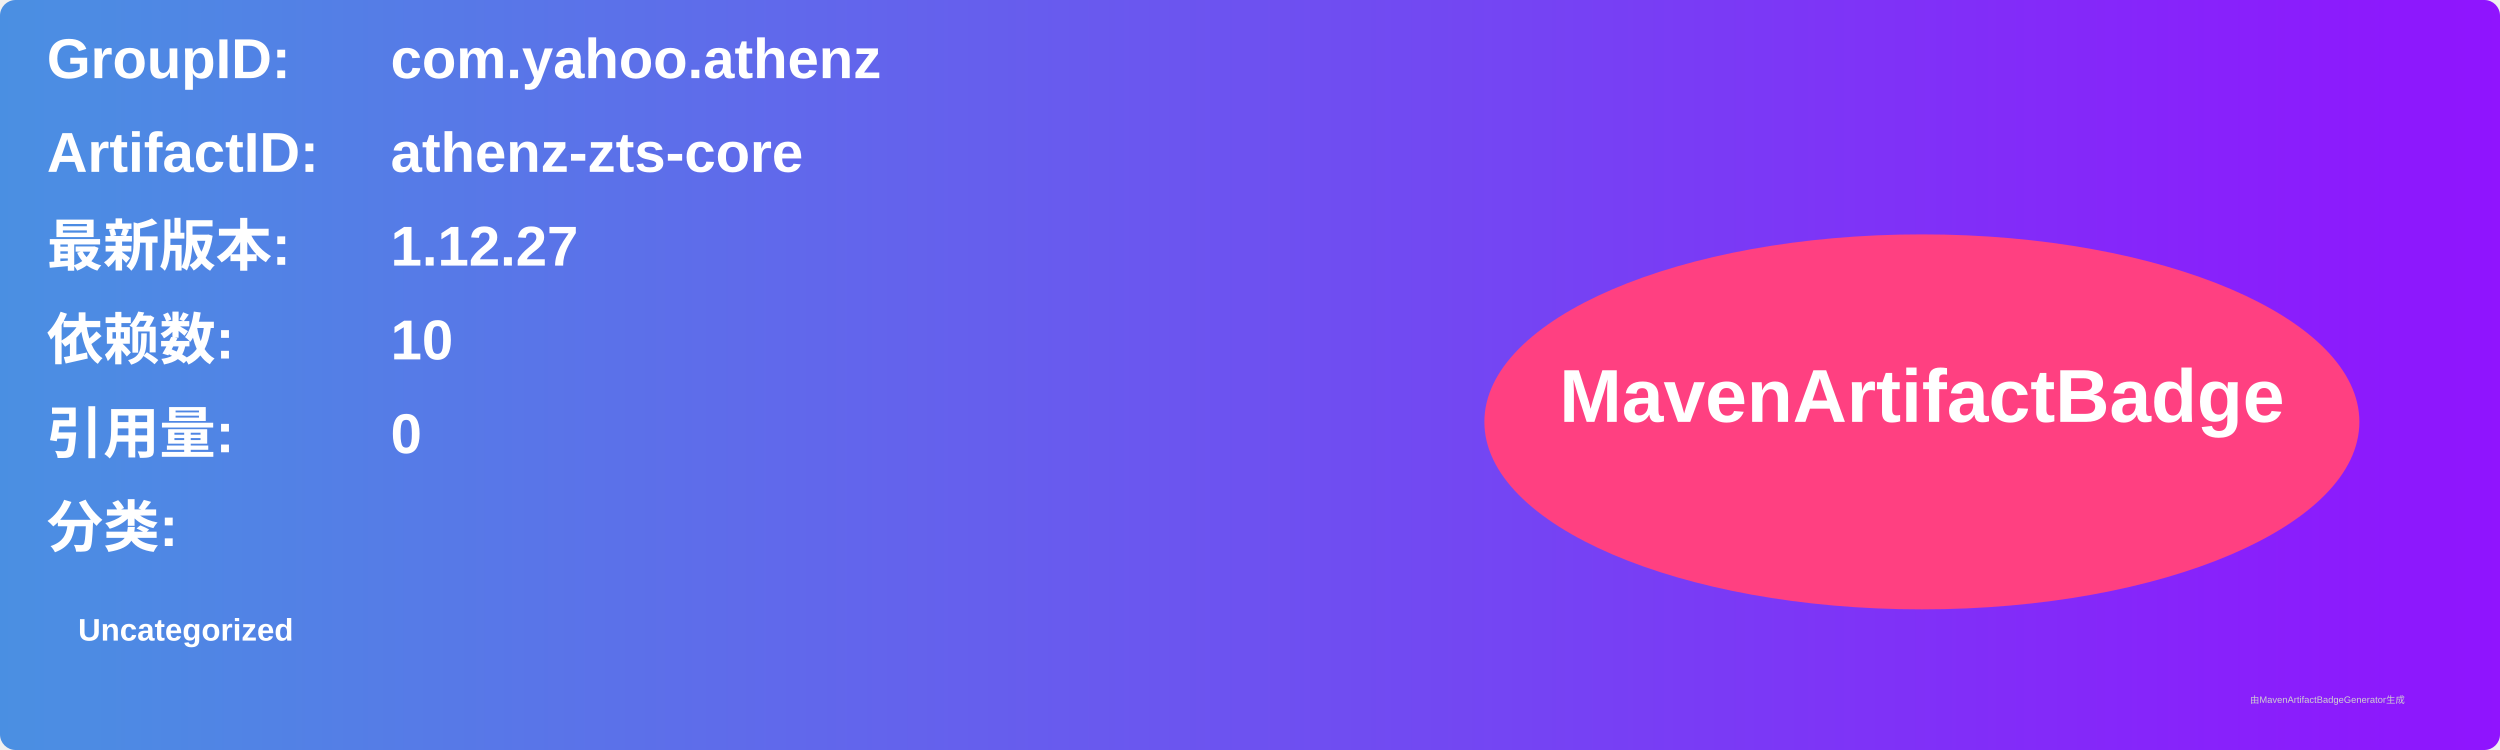
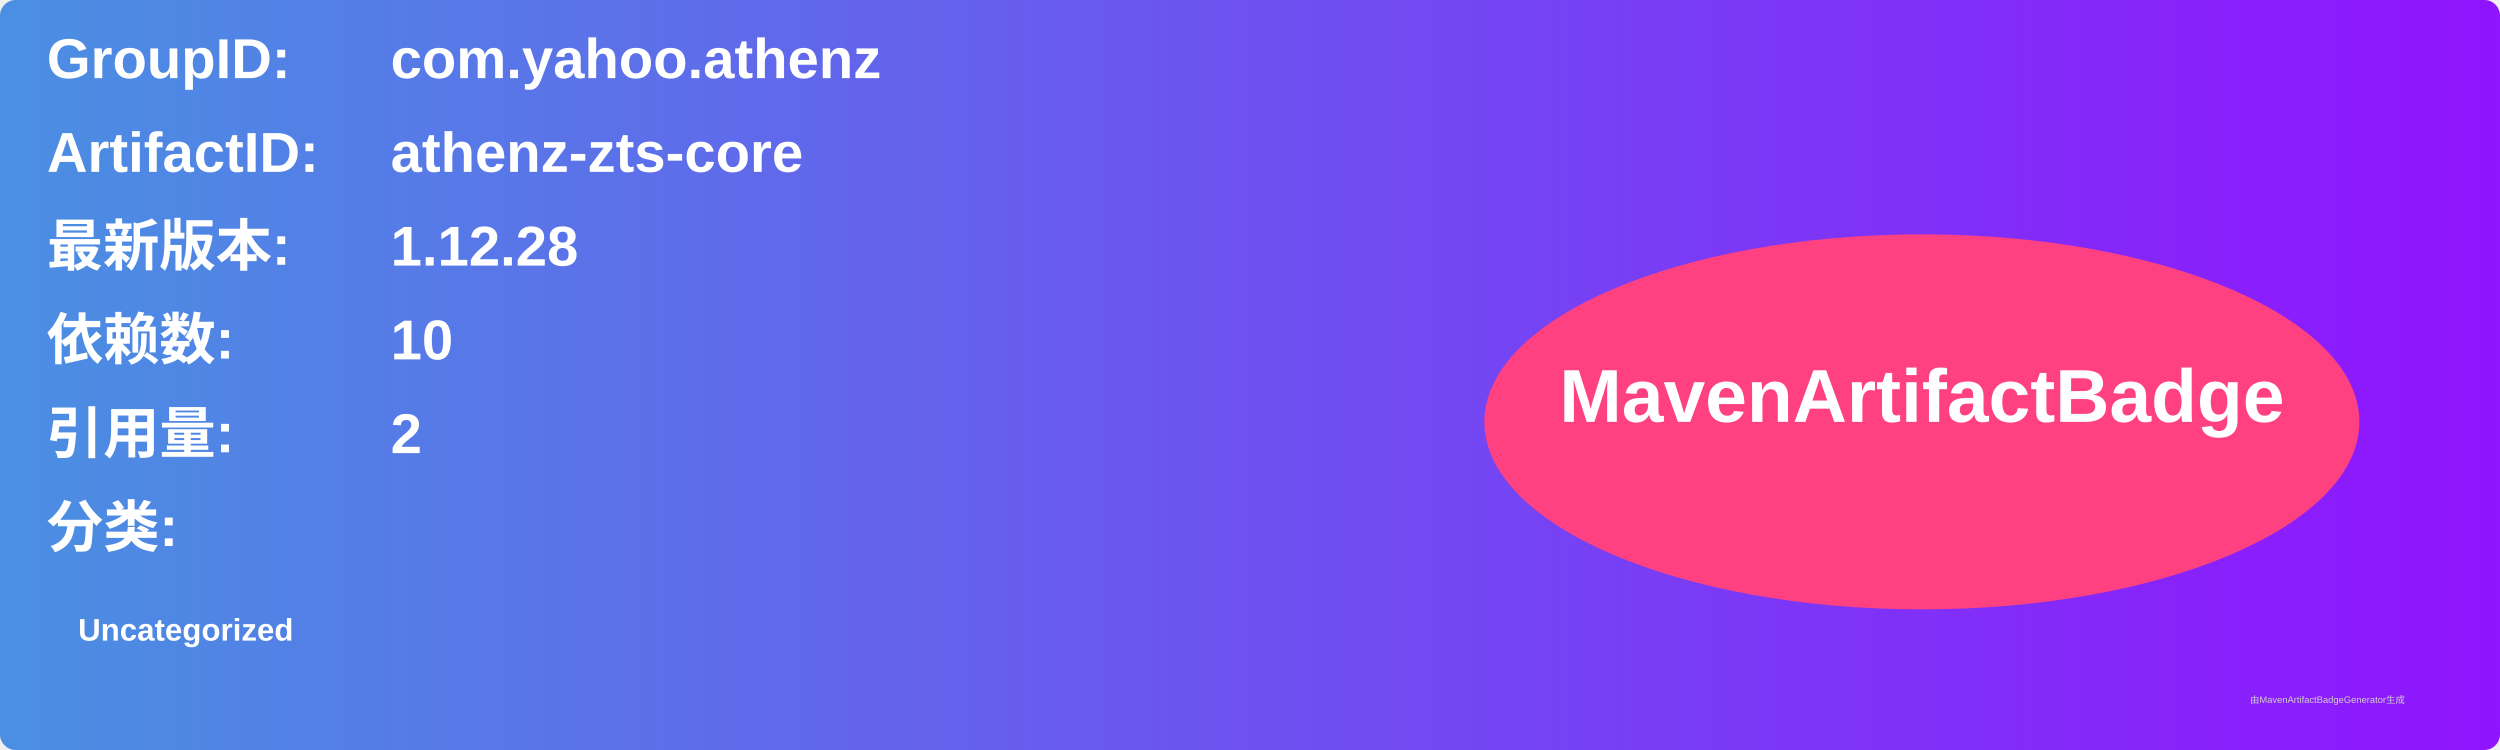
<svg xmlns="http://www.w3.org/2000/svg" width="800" height="240" viewBox="0 0 800 240">
  <linearGradient id="grad" x1="0%" y1="0%" x2="100%" y2="0%">
    <stop offset="0%" stop-color="#4a90e2" />
    <stop offset="100%" stop-color="#9013fe" />
  </linearGradient>
  <rect width="100%" height="100%" rx="5" ry="5" fill="url(#grad)" />
  <g transform="translate(15, 15)">
    <text x="0" y="10" font-family="Arial" font-size="18" fill="white" font-weight="bold" width="260">GroupID:</text>
    <text x="110" y="10" font-family="Arial" font-size="18" fill="white" font-weight="bold" width="460">com.yahoo.athenz</text>
    <text x="0" y="40" font-family="Arial" font-size="18" fill="white" font-weight="bold" width="260">ArtifactID:</text>
    <text x="110" y="40" font-family="Arial" font-size="18" fill="white" font-weight="bold" width="460">athenz-zts-core</text>
    <text x="0" y="70" font-family="Arial" font-size="18" fill="white" font-weight="bold">最新版本:</text>
    <text x="110" y="70" font-family="Arial" font-size="18" fill="white" font-weight="bold">
-       <tspan font-weight="bold">1.12.27</tspan>
+       <tspan font-weight="bold">1.12.28</tspan>
    </text>
    <text x="0" y="100" font-family="Arial" font-size="18" fill="white" font-weight="bold">依赖数: </text>
    <text x="110" y="100" font-family="Arial" font-size="18" fill="white">
      <tspan font-weight="bold">10</tspan>
    </text>
    <text x="0" y="130" font-family="Arial" font-size="18" fill="white" font-weight="bold">引用量: </text>
    <text x="110" y="130" font-family="Arial" font-size="18" fill="white">
-       <tspan font-weight="bold">0</tspan>
+       <tspan font-weight="bold">2</tspan>
    </text>
    <text x="0" y="160" font-family="Arial" font-size="18" fill="white" font-weight="bold">分类:</text>
    <text x="10" y="190" font-family="Arial" font-size="10" fill="white">
      <tspan font-weight="bold">Uncategorized</tspan>
    </text>
    <ellipse cx="600" cy="120" rx="140" ry="60" fill="#ff4081" />
    <text x="600" y="120" text-anchor="middle" font-family="Arial" font-size="24" fill="white" font-weight="bold">MavenArtifactBadge</text>
  </g>
  <text x="720" y="225" font-family="Arial" font-size="3" fill="#d0d0d0">由MavenArtifactBadgeGenerator生成</text>
</svg>
